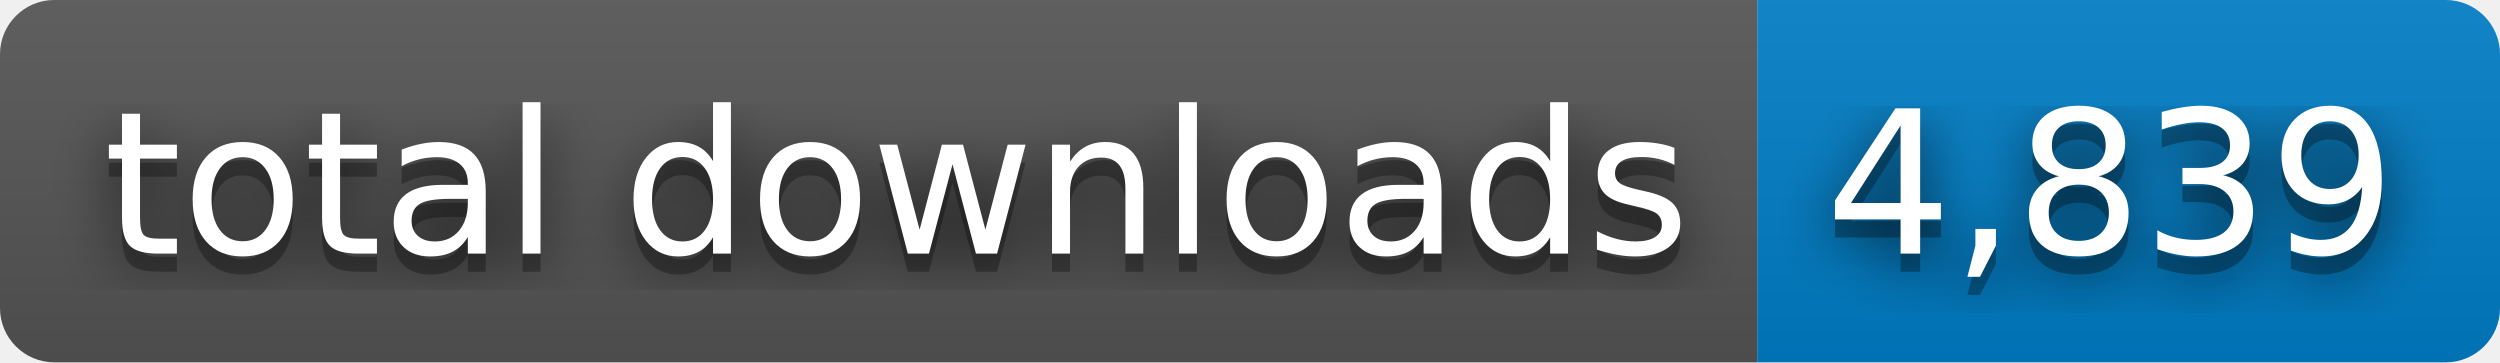
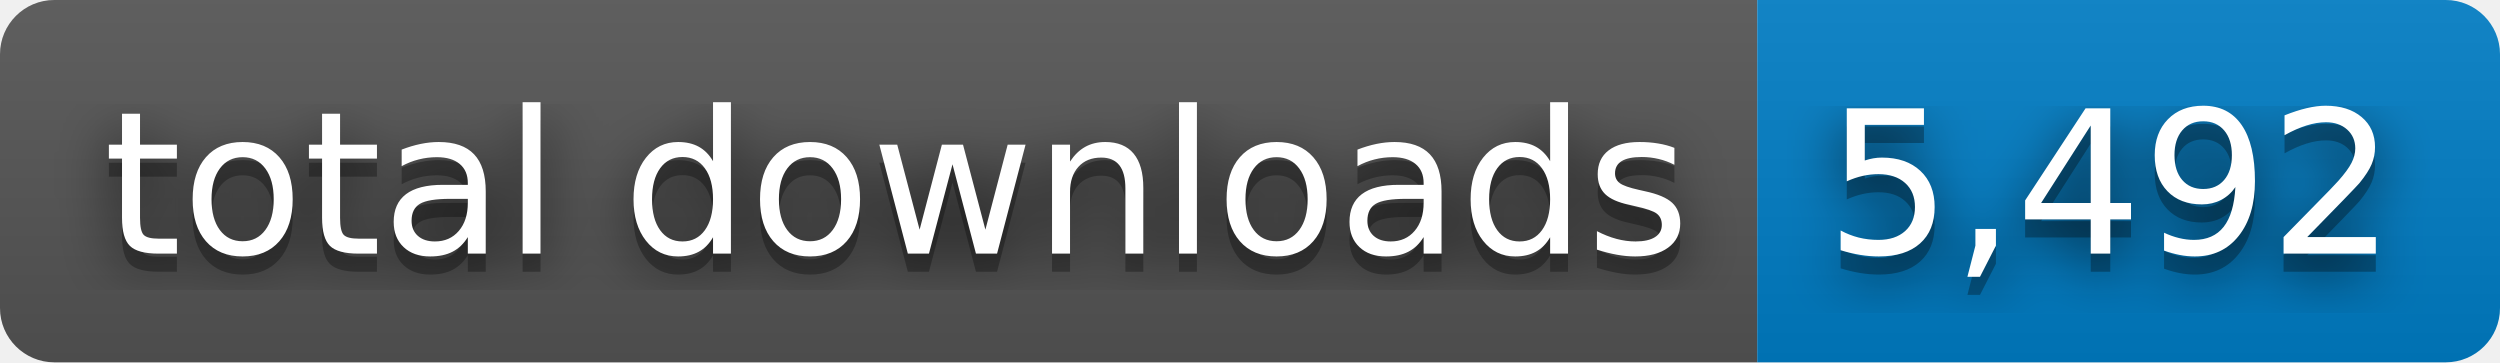
- <svg xmlns="http://www.w3.org/2000/svg" width="138" height="20" role="img" aria-label="total downloads: 4,839">
+ <svg xmlns="http://www.w3.org/2000/svg" width="138" height="20" role="img" aria-label="total downloads: 5,492">
  <filter id="blur">
    <feGaussianBlur stdDeviation="16" />
  </filter>
  <linearGradient id="s" x2="0" y2="100%">
    <stop offset="0" stop-color="#bbb" stop-opacity=".1" />
    <stop offset="1" stop-opacity=".1" />
  </linearGradient>
  <clipPath id="r">
    <rect width="138" height="20" rx="3" />
  </clipPath>
  <g clip-path="url(#r)">
    <rect width="97" height="20" fill="#555" />
    <rect x="97" width="41" height="20" fill="#007ec6" />
    <rect width="138" height="20" fill="url(#s)" />
  </g>
  <g fill="#fff" text-anchor="middle" font-family="Verdana,Geneva,DejaVu Sans,sans-serif" text-rendering="geometricPrecision" font-size="110">
    <g transform="scale(.1)">
      <g aria-hidden="true" fill="#010101">
        <text x="495" y="150" fill-opacity=".8" filter="url(#blur)" textLength="870">total downloads</text>
        <text x="495" y="150" fill-opacity=".3" textLength="870">total downloads</text>
      </g>
      <text x="495" y="140" textLength="870">total downloads</text>
    </g>
    <g transform="scale(.1)">
      <g aria-hidden="true" fill="#010101">
-         <text x="1165" y="150" fill-opacity=".8" filter="url(#blur)" textLength="310">4,839</text>
-         <text x="1165" y="150" fill-opacity=".3" textLength="310">4,839</text>
+         <text x="1165" y="150" fill-opacity=".8" filter="url(#blur)" textLength="310">5,492</text>
+         <text x="1165" y="150" fill-opacity=".3" textLength="310">5,492</text>
      </g>
-       <text x="1165" y="140" textLength="310">4,839</text>
+       <text x="1165" y="140" textLength="310">5,492</text>
    </g>
  </g>
</svg>
